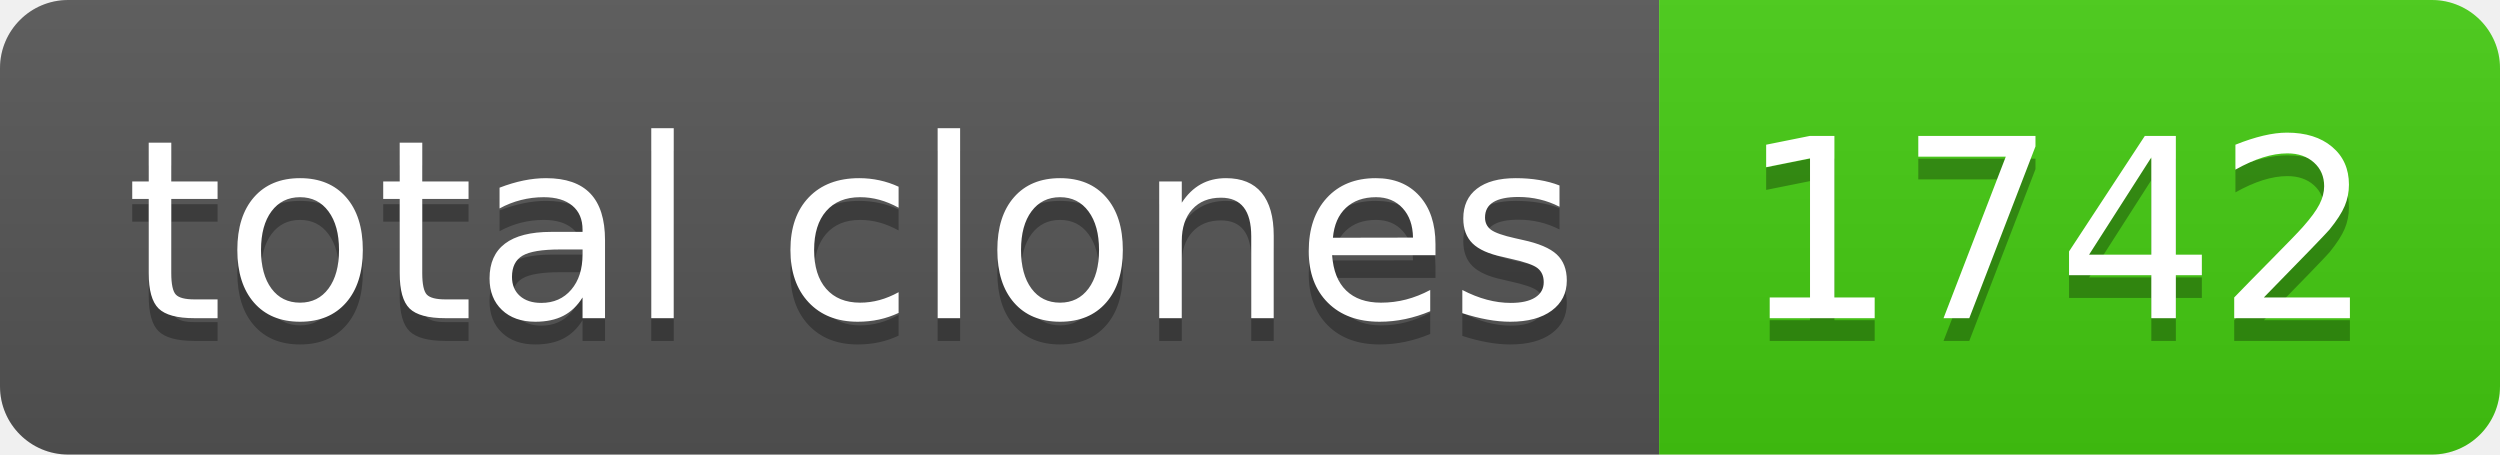
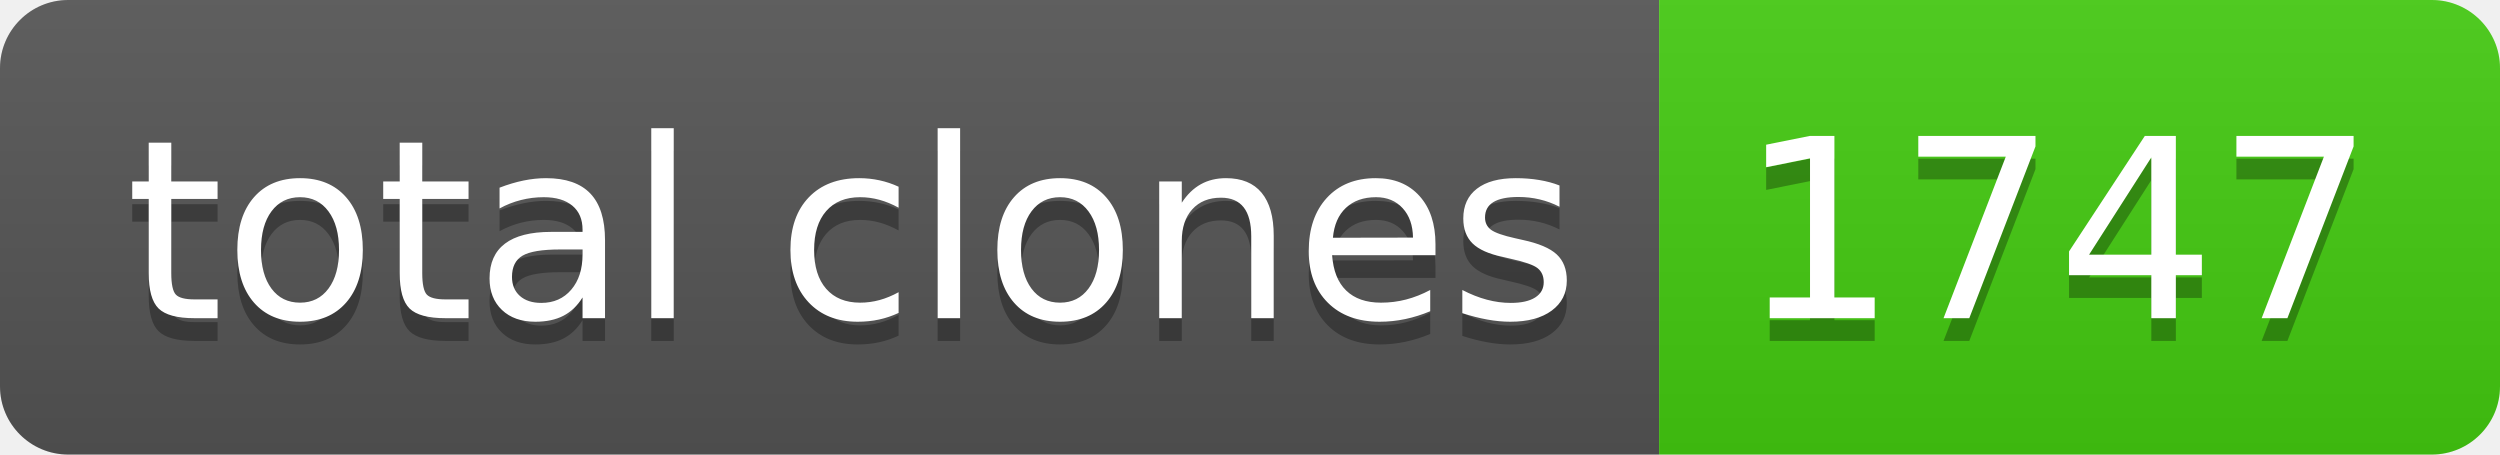
- <svg xmlns="http://www.w3.org/2000/svg" width="110" height="20" role="img" aria-label="total clones: 1742">
+ <svg xmlns="http://www.w3.org/2000/svg" width="110" height="20" role="img" aria-label="total clones: 1747">
  <linearGradient id="s" x2="0" y2="100%">
    <stop offset="0" stop-color="#bbb" stop-opacity=".1" />
    <stop offset="1" stop-opacity=".1" />
  </linearGradient>
  <clipPath id="r">
    <rect width="110" height="20" rx="3" fill="#fff" />
  </clipPath>
  <g clip-path="url(#r)">
    <rect width="73" height="20" fill="#555" />
    <rect x="73" width="37" height="20" fill="#4c1" />
    <rect width="110" height="20" fill="url(#s)" />
  </g>
  <g fill="#fff" text-anchor="middle" font-family="Verdana,Geneva,DejaVu Sans,sans-serif" text-rendering="geometricPrecision" font-size="110">
    <text aria-hidden="true" x="375" y="150" fill="#010101" fill-opacity=".3" transform="scale(.1)" textLength="630">total clones</text>
    <text x="375" y="140" transform="scale(.1)" fill="#fff" textLength="630">total clones</text>
-     <text aria-hidden="true" x="905" y="150" fill="#010101" fill-opacity=".3" transform="scale(.1)" textLength="270">1742</text>
-     <text x="905" y="140" transform="scale(.1)" fill="#fff" textLength="270">1742</text>
+     <text aria-hidden="true" x="905" y="150" fill="#010101" fill-opacity=".3" transform="scale(.1)" textLength="270">1747</text>
+     <text x="905" y="140" transform="scale(.1)" fill="#fff" textLength="270">1747</text>
  </g>
</svg>
